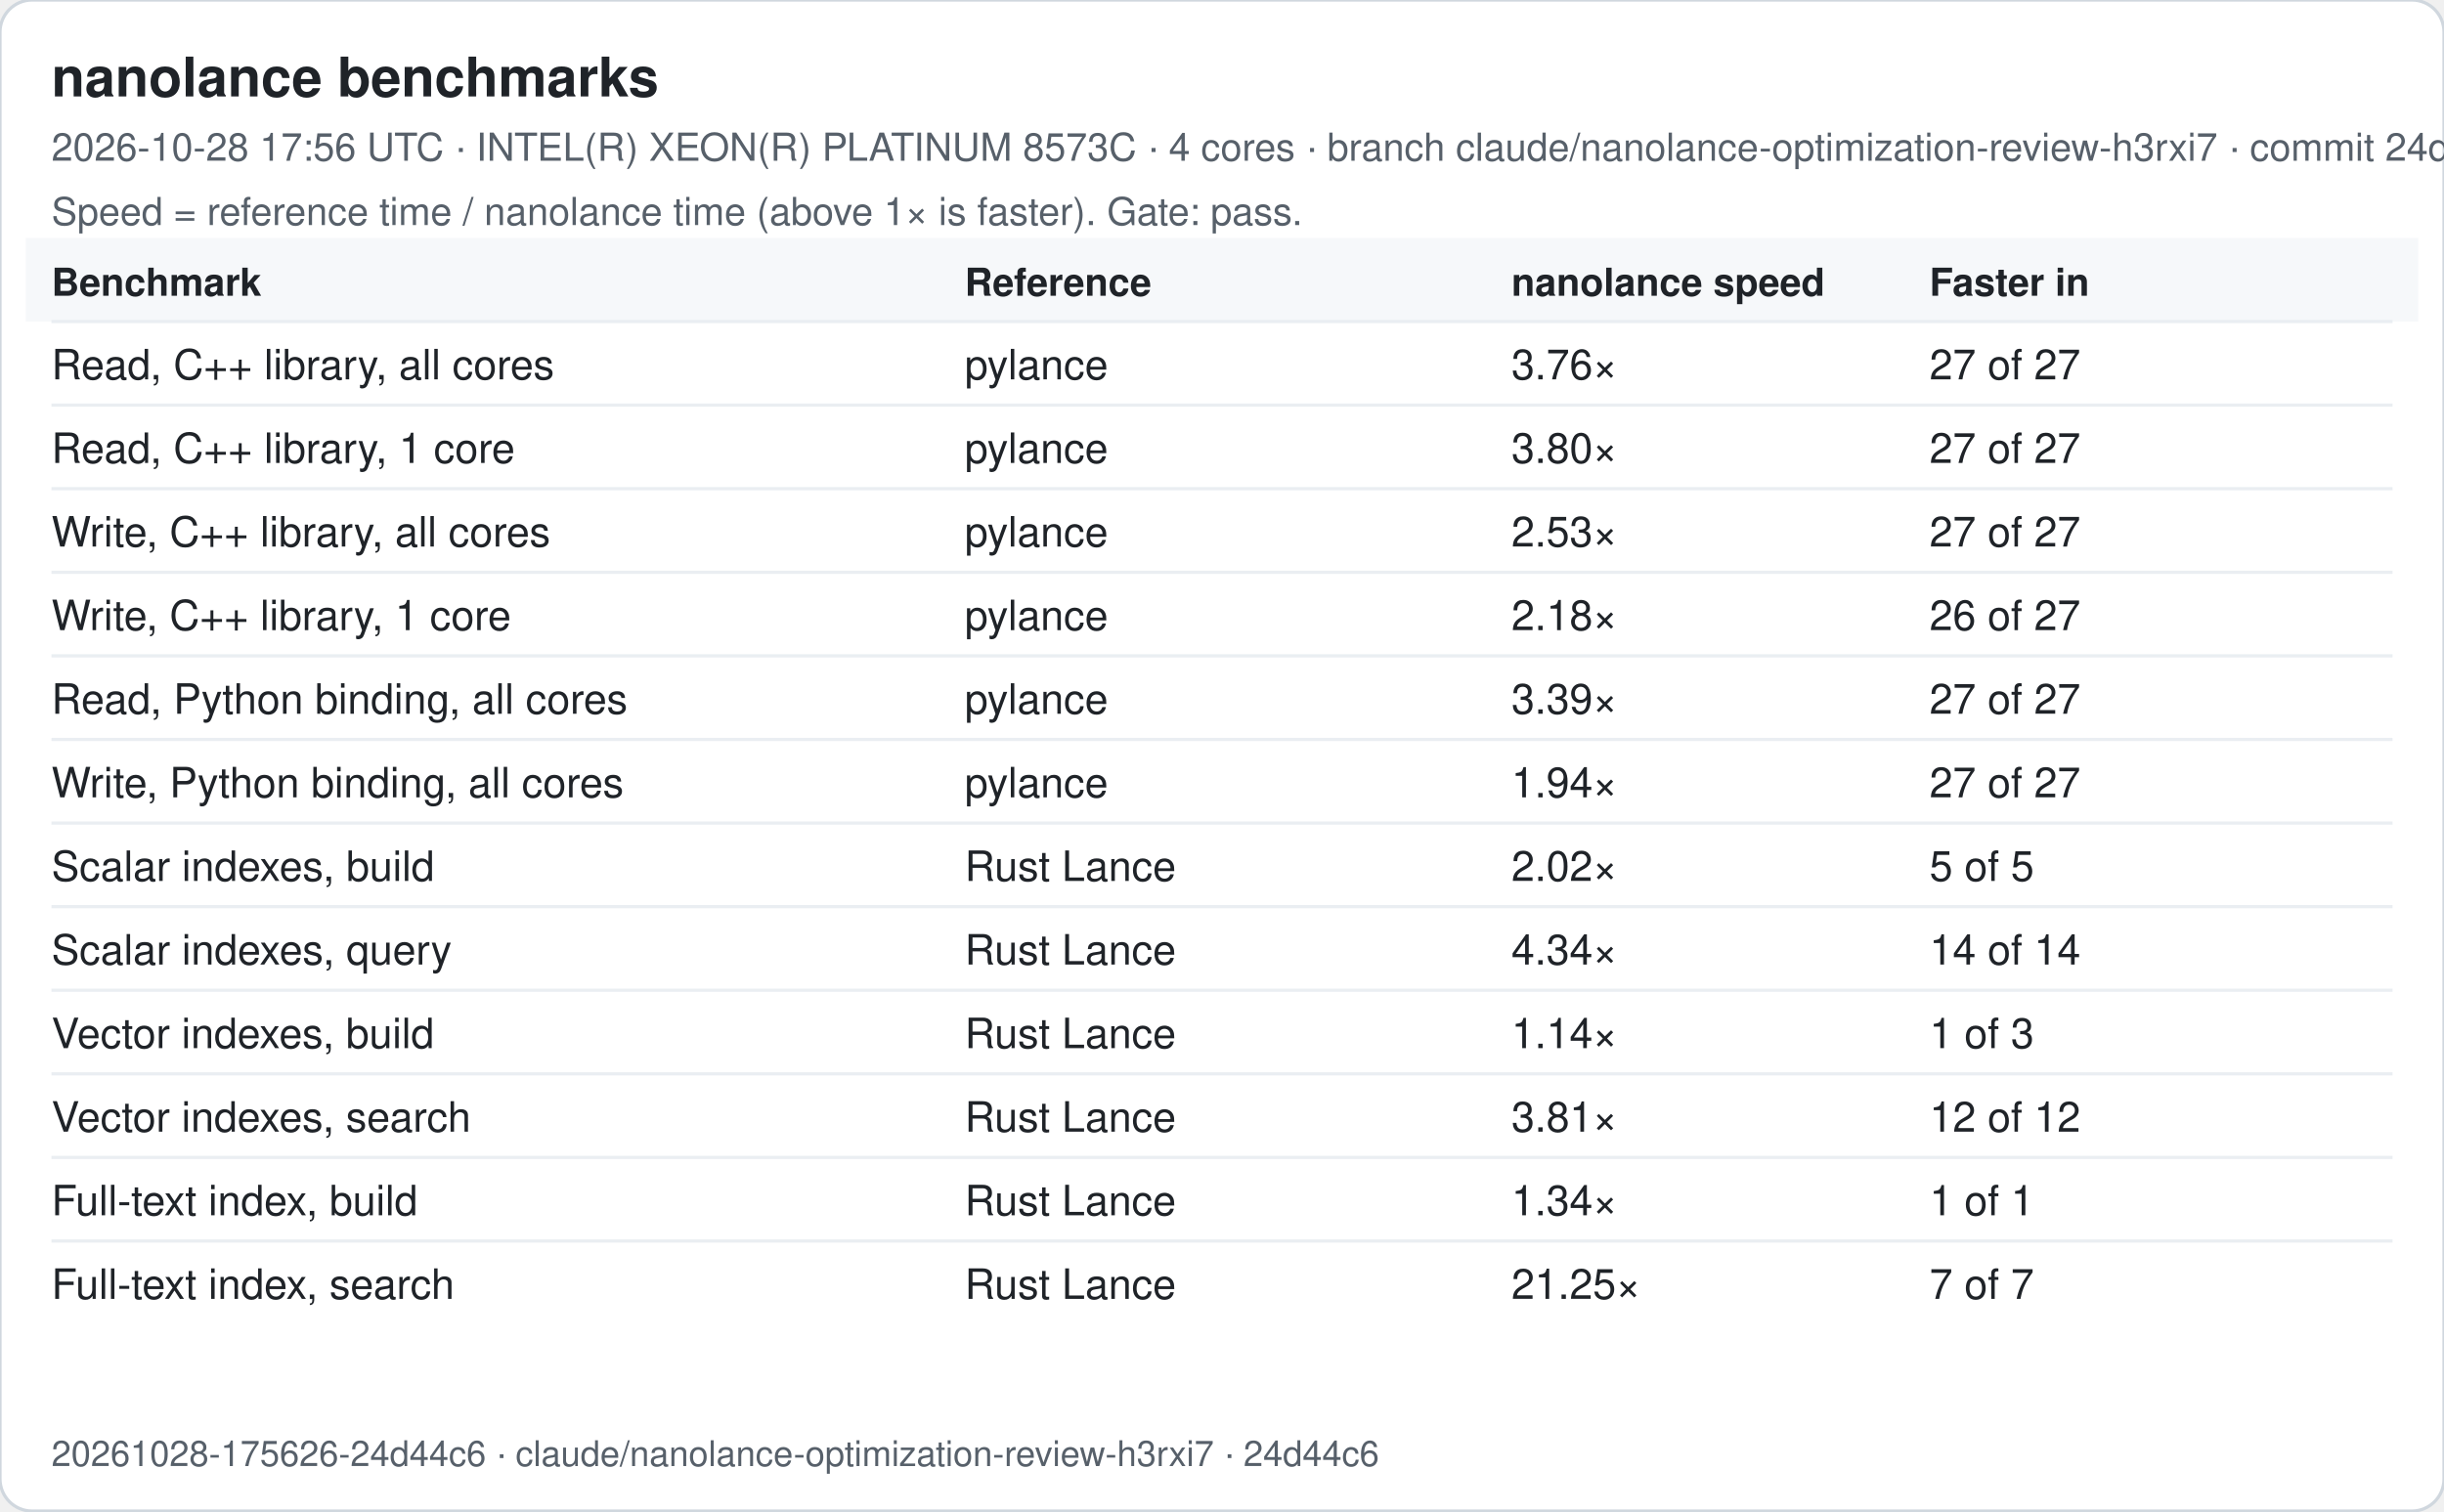
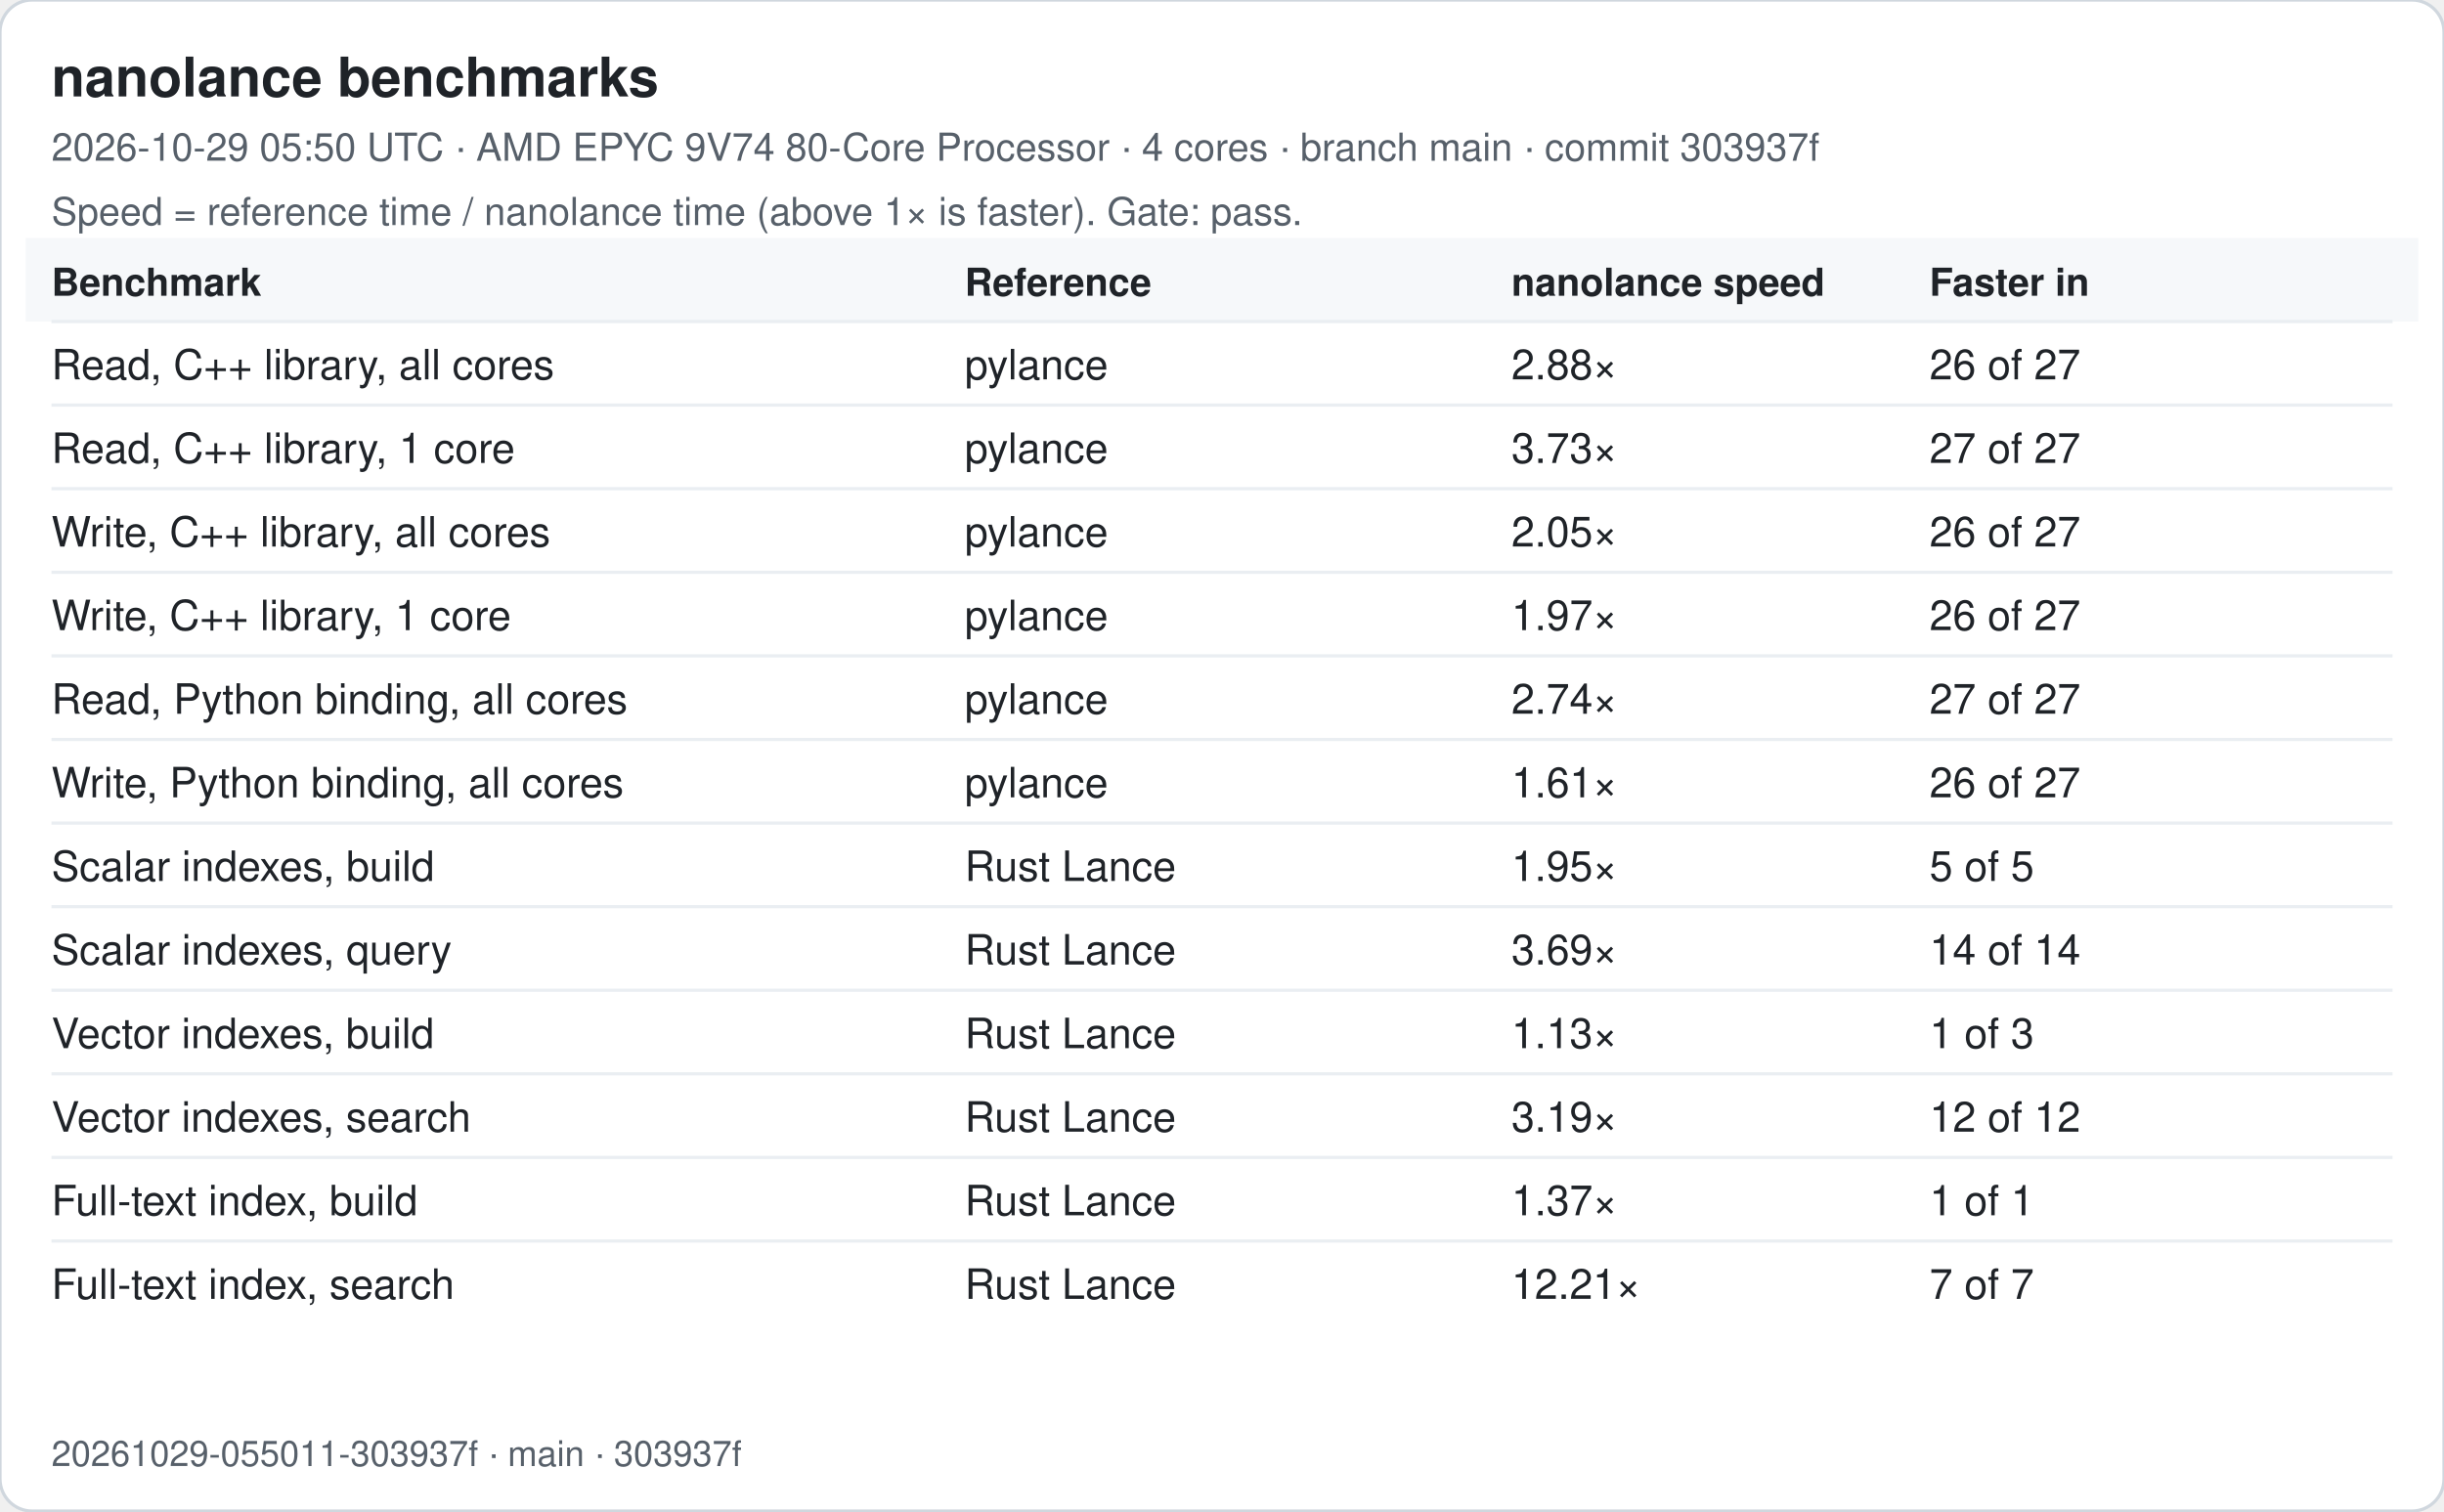
<svg xmlns="http://www.w3.org/2000/svg" width="760" height="470" viewBox="0 0 760 470" font-family="-apple-system, Segoe UI, Helvetica, Arial, sans-serif">
  <rect width="760" height="470" rx="10" fill="#ffffff" stroke="#d0d7de" />
  <text x="16" y="30" font-size="17" font-weight="600" fill="#1f2328">nanolance benchmarks</text>
-   <text x="16" y="50" font-size="12" fill="#57606a">2026-10-28 17:56 UTC · INTEL(R) XEON(R) PLATINUM 8573C · 4 cores · branch claude/nanolance-optimization-review-h3rxi7 · commit 24d44c6</text>
+   <text x="16" y="50" font-size="12" fill="#57606a">2026-10-29 05:50 UTC · AMD EPYC 9V74 80-Core Processor · 4 cores · branch main · commit 303937f</text>
  <text x="16" y="70" font-size="12" fill="#57606a">Speed = reference time / nanolance time (above 1× is faster). Gate: pass.</text>
  <rect x="8" y="74" width="744" height="26" fill="#f6f8fa" />
  <text x="16" y="92" font-size="12" font-weight="600" fill="#1f2328">Benchmark</text>
  <text x="300" y="92" font-size="12" font-weight="600" fill="#1f2328">Reference</text>
  <text x="470" y="92" font-size="12" font-weight="600" fill="#1f2328">nanolance speed</text>
  <text x="600" y="92" font-size="12" font-weight="600" fill="#1f2328">Faster in</text>
  <line x1="16" x2="744" y1="100" y2="100" stroke="#eaeef2" />
  <text x="16" y="118" font-size="13" fill="#1f2328">Read, C++ library, all cores</text>
  <text x="300" y="118" font-size="13" fill="#1f2328">pylance</text>
-   <text x="470" y="118" font-size="13" fill="#1f2328">3.76×</text>
-   <text x="600" y="118" font-size="13" fill="#1f2328">27 of 27</text>
+   <text x="470" y="118" font-size="13" fill="#1f2328">2.88×</text>
+   <text x="600" y="118" font-size="13" fill="#1f2328">26 of 27</text>
  <line x1="16" x2="744" y1="126" y2="126" stroke="#eaeef2" />
  <text x="16" y="144" font-size="13" fill="#1f2328">Read, C++ library, 1 core</text>
  <text x="300" y="144" font-size="13" fill="#1f2328">pylance</text>
-   <text x="470" y="144" font-size="13" fill="#1f2328">3.80×</text>
+   <text x="470" y="144" font-size="13" fill="#1f2328">3.73×</text>
  <text x="600" y="144" font-size="13" fill="#1f2328">27 of 27</text>
  <line x1="16" x2="744" y1="152" y2="152" stroke="#eaeef2" />
  <text x="16" y="170" font-size="13" fill="#1f2328">Write, C++ library, all cores</text>
  <text x="300" y="170" font-size="13" fill="#1f2328">pylance</text>
-   <text x="470" y="170" font-size="13" fill="#1f2328">2.53×</text>
-   <text x="600" y="170" font-size="13" fill="#1f2328">27 of 27</text>
+   <text x="470" y="170" font-size="13" fill="#1f2328">2.05×</text>
+   <text x="600" y="170" font-size="13" fill="#1f2328">26 of 27</text>
  <line x1="16" x2="744" y1="178" y2="178" stroke="#eaeef2" />
  <text x="16" y="196" font-size="13" fill="#1f2328">Write, C++ library, 1 core</text>
  <text x="300" y="196" font-size="13" fill="#1f2328">pylance</text>
-   <text x="470" y="196" font-size="13" fill="#1f2328">2.18×</text>
+   <text x="470" y="196" font-size="13" fill="#1f2328">1.97×</text>
  <text x="600" y="196" font-size="13" fill="#1f2328">26 of 27</text>
  <line x1="16" x2="744" y1="204" y2="204" stroke="#eaeef2" />
  <text x="16" y="222" font-size="13" fill="#1f2328">Read, Python binding, all cores</text>
  <text x="300" y="222" font-size="13" fill="#1f2328">pylance</text>
-   <text x="470" y="222" font-size="13" fill="#1f2328">3.39×</text>
+   <text x="470" y="222" font-size="13" fill="#1f2328">2.74×</text>
  <text x="600" y="222" font-size="13" fill="#1f2328">27 of 27</text>
  <line x1="16" x2="744" y1="230" y2="230" stroke="#eaeef2" />
  <text x="16" y="248" font-size="13" fill="#1f2328">Write, Python binding, all cores</text>
  <text x="300" y="248" font-size="13" fill="#1f2328">pylance</text>
-   <text x="470" y="248" font-size="13" fill="#1f2328">1.94×</text>
-   <text x="600" y="248" font-size="13" fill="#1f2328">27 of 27</text>
+   <text x="470" y="248" font-size="13" fill="#1f2328">1.61×</text>
+   <text x="600" y="248" font-size="13" fill="#1f2328">26 of 27</text>
  <line x1="16" x2="744" y1="256" y2="256" stroke="#eaeef2" />
  <text x="16" y="274" font-size="13" fill="#1f2328">Scalar indexes, build</text>
  <text x="300" y="274" font-size="13" fill="#1f2328">Rust Lance</text>
-   <text x="470" y="274" font-size="13" fill="#1f2328">2.02×</text>
+   <text x="470" y="274" font-size="13" fill="#1f2328">1.95×</text>
  <text x="600" y="274" font-size="13" fill="#1f2328">5 of 5</text>
  <line x1="16" x2="744" y1="282" y2="282" stroke="#eaeef2" />
  <text x="16" y="300" font-size="13" fill="#1f2328">Scalar indexes, query</text>
  <text x="300" y="300" font-size="13" fill="#1f2328">Rust Lance</text>
-   <text x="470" y="300" font-size="13" fill="#1f2328">4.34×</text>
+   <text x="470" y="300" font-size="13" fill="#1f2328">3.69×</text>
  <text x="600" y="300" font-size="13" fill="#1f2328">14 of 14</text>
  <line x1="16" x2="744" y1="308" y2="308" stroke="#eaeef2" />
  <text x="16" y="326" font-size="13" fill="#1f2328">Vector indexes, build</text>
  <text x="300" y="326" font-size="13" fill="#1f2328">Rust Lance</text>
-   <text x="470" y="326" font-size="13" fill="#1f2328">1.14×</text>
+   <text x="470" y="326" font-size="13" fill="#1f2328">1.13×</text>
  <text x="600" y="326" font-size="13" fill="#1f2328">1 of 3</text>
  <line x1="16" x2="744" y1="334" y2="334" stroke="#eaeef2" />
  <text x="16" y="352" font-size="13" fill="#1f2328">Vector indexes, search</text>
  <text x="300" y="352" font-size="13" fill="#1f2328">Rust Lance</text>
-   <text x="470" y="352" font-size="13" fill="#1f2328">3.81×</text>
+   <text x="470" y="352" font-size="13" fill="#1f2328">3.19×</text>
  <text x="600" y="352" font-size="13" fill="#1f2328">12 of 12</text>
  <line x1="16" x2="744" y1="360" y2="360" stroke="#eaeef2" />
  <text x="16" y="378" font-size="13" fill="#1f2328">Full-text index, build</text>
  <text x="300" y="378" font-size="13" fill="#1f2328">Rust Lance</text>
-   <text x="470" y="378" font-size="13" fill="#1f2328">1.34×</text>
+   <text x="470" y="378" font-size="13" fill="#1f2328">1.37×</text>
  <text x="600" y="378" font-size="13" fill="#1f2328">1 of 1</text>
  <line x1="16" x2="744" y1="386" y2="386" stroke="#eaeef2" />
  <text x="16" y="404" font-size="13" fill="#1f2328">Full-text index, search</text>
  <text x="300" y="404" font-size="13" fill="#1f2328">Rust Lance</text>
-   <text x="470" y="404" font-size="13" fill="#1f2328">21.25×</text>
+   <text x="470" y="404" font-size="13" fill="#1f2328">12.21×</text>
  <text x="600" y="404" font-size="13" fill="#1f2328">7 of 7</text>
-   <text x="16" y="456" font-size="11" fill="#57606a">20261028-175626-24d44c6 · claude/nanolance-optimization-review-h3rxi7 · 24d44c6</text>
+   <text x="16" y="456" font-size="11" fill="#57606a">20261029-055011-303937f · main · 303937f</text>
</svg>
